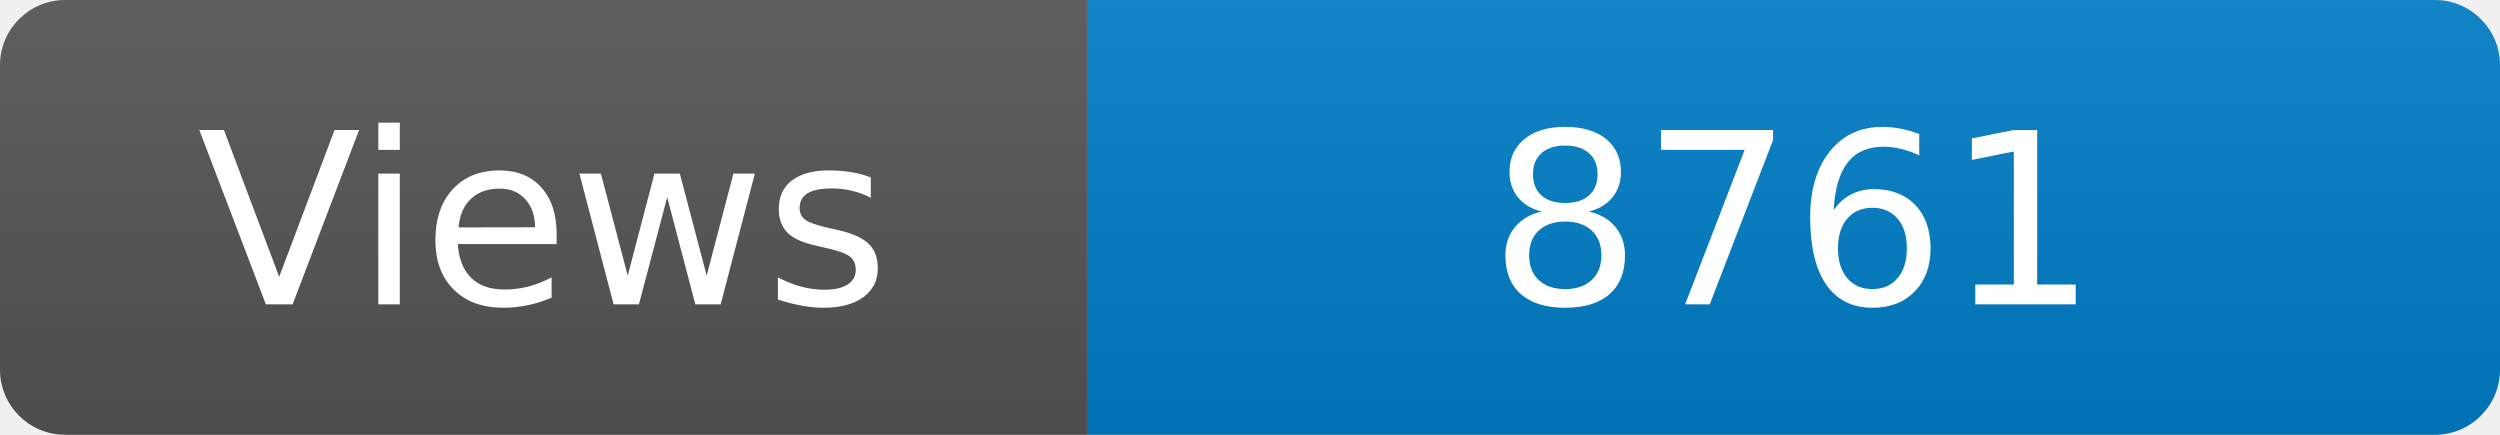
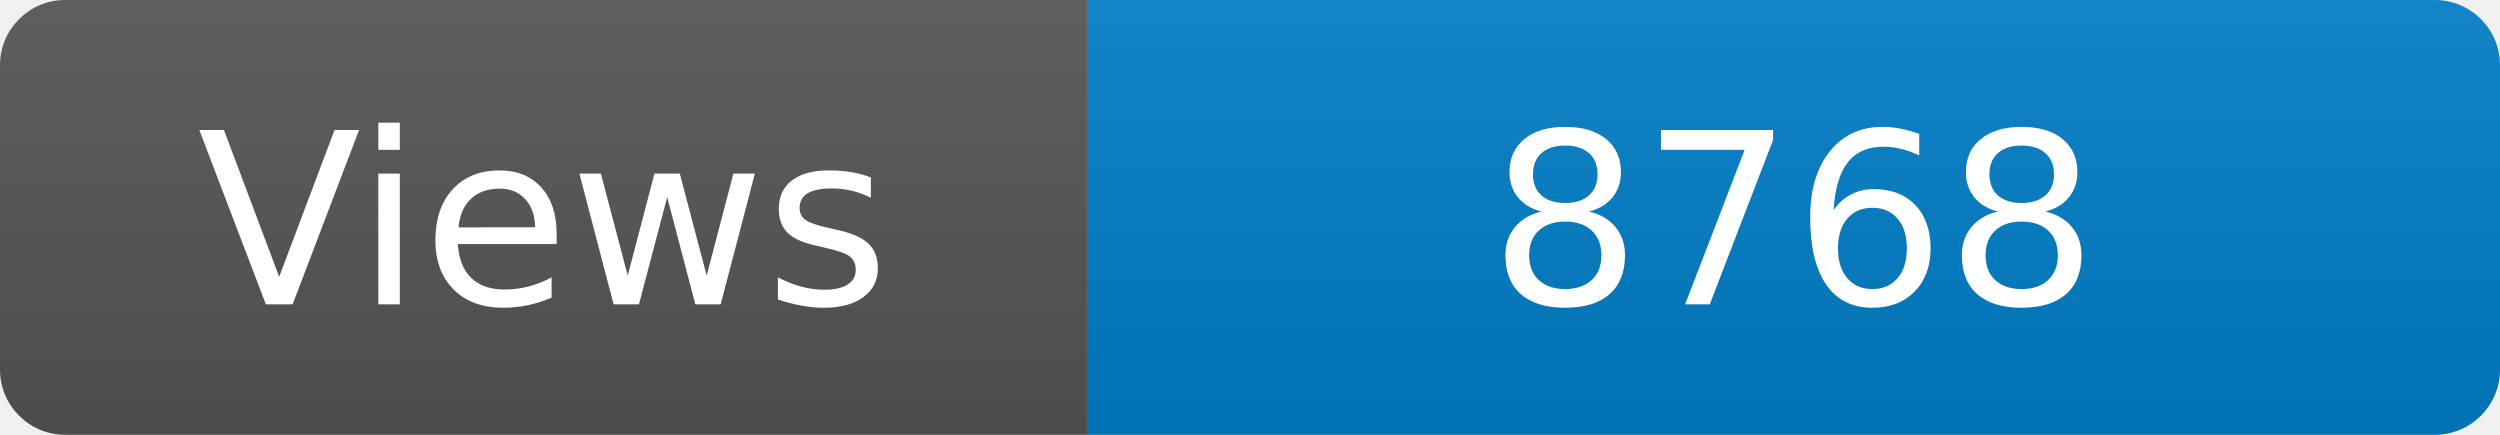
<svg xmlns="http://www.w3.org/2000/svg" width="115" height="20" role="img" aria-label="Maintained?: yes">
  <linearGradient id="s" x2="0" y2="100%">
    <stop offset="0" stop-color="#bbb" stop-opacity=".1" />
    <stop offset="1" stop-opacity=".1" />
  </linearGradient>
  <clipPath id="r">
    <rect width="115" height="20" rx="3" fill="#fff" />
  </clipPath>
  <g clip-path="url(#r)">
    <rect width="50" height="20" fill="#555" />
    <rect x="50" width="160" height="20" fill="#007ec6" />
    <rect width="115" height="20" fill="url(#s)" />
  </g>
  <g fill="#fff" text-anchor="middle" font-family="Verdana,Geneva,DejaVu Sans,sans-serif" font-size="110">
    <text x="250" y="140" transform="scale(.1)" fill="#fff">Views</text>
-     <text x="825" y="140" transform="scale(.1)" fill="#fff">8761</text>
+     <text x="825" y="140" transform="scale(.1)" fill="#fff">8768</text>
  </g>
</svg>
